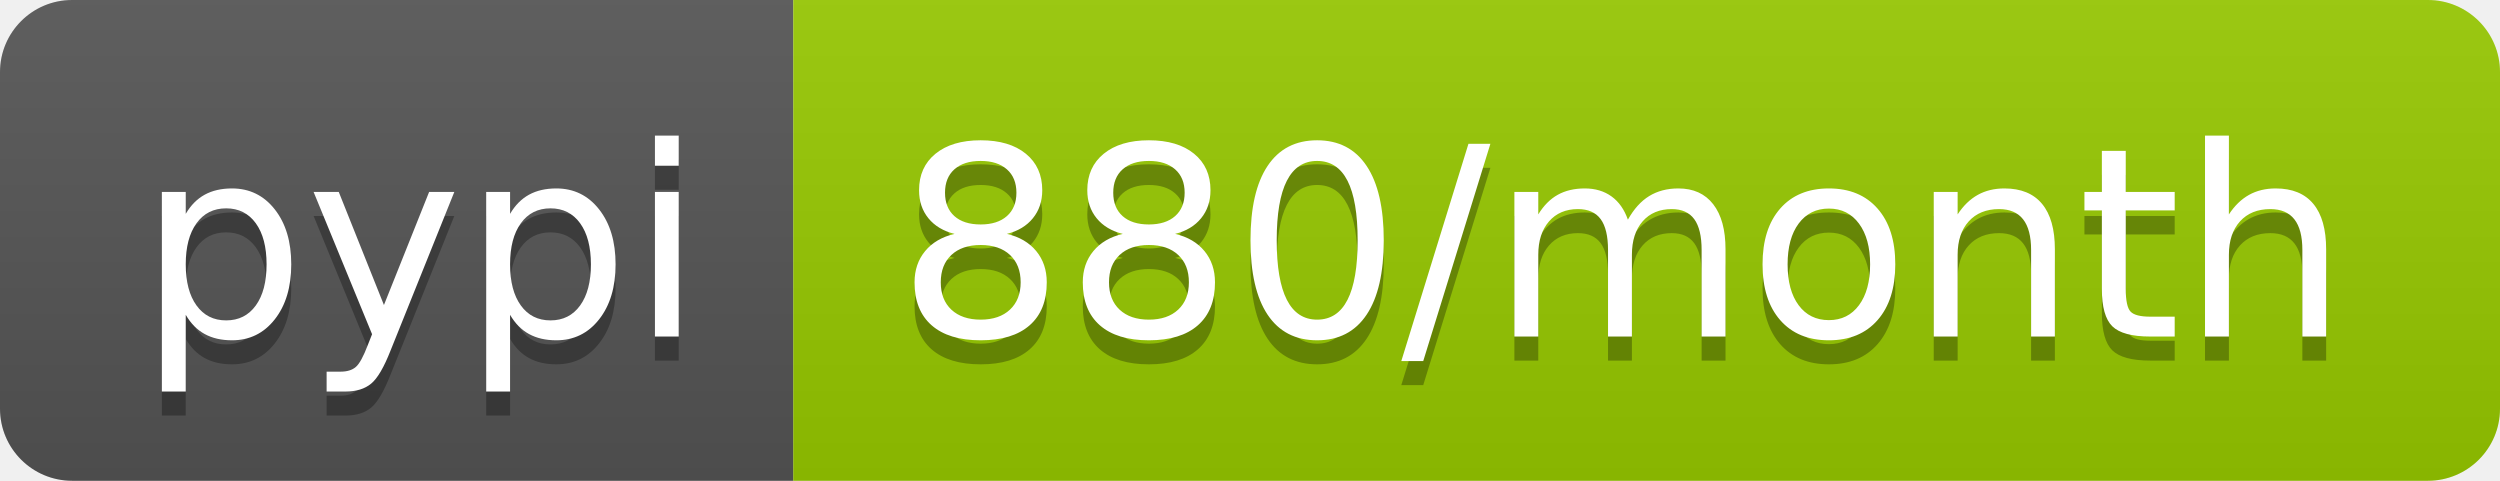
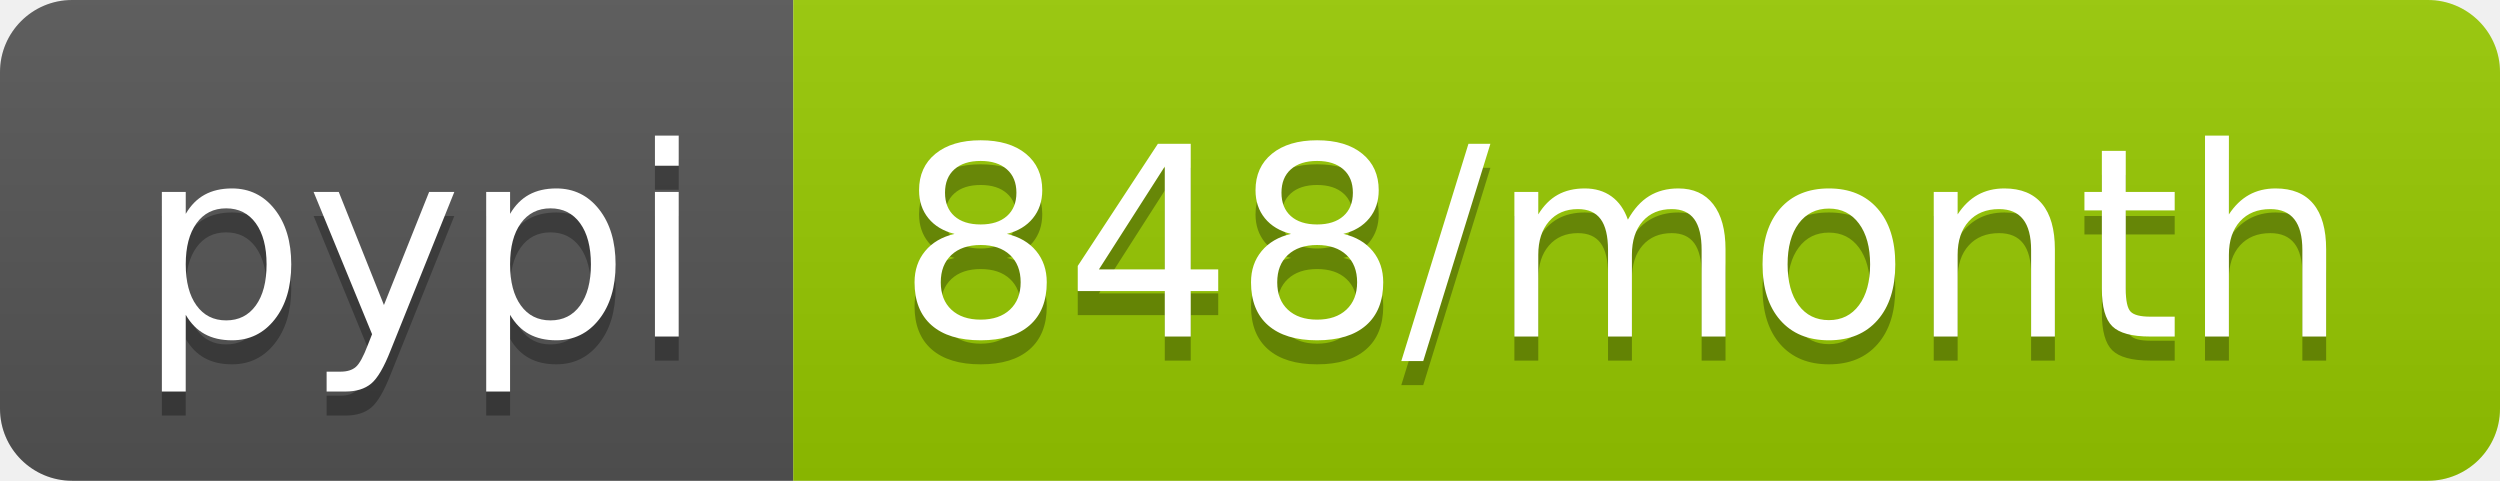
- <svg xmlns="http://www.w3.org/2000/svg" width="104" height="20" role="img" aria-label="pypi: 880/month">
+ <svg xmlns="http://www.w3.org/2000/svg" width="104" height="20" role="img" aria-label="pypi: 848/month">
  <linearGradient id="s" x2="0" y2="100%">
    <stop offset="0" stop-color="#bbb" stop-opacity=".1" />
    <stop offset="1" stop-opacity=".1" />
  </linearGradient>
  <clipPath id="r">
    <rect width="104" height="20" rx="3" fill="#fff" />
  </clipPath>
  <g clip-path="url(#r)">
    <rect width="33" height="20" fill="#555" />
    <rect x="33" width="71" height="20" fill="#97ca00" />
    <rect width="104" height="20" fill="url(#s)" />
  </g>
  <g fill="#fff" text-anchor="middle" font-family="Verdana,Geneva,DejaVu Sans,sans-serif" text-rendering="geometricPrecision" font-size="110">
    <text aria-hidden="true" x="175" y="150" fill="#010101" fill-opacity=".3" transform="scale(.1)" textLength="230">pypi</text>
    <text x="175" y="140" transform="scale(.1)" fill="#fff" textLength="230">pypi</text>
-     <text aria-hidden="true" x="675" y="150" fill="#010101" fill-opacity=".3" transform="scale(.1)" textLength="610">880/month</text>
-     <text x="675" y="140" transform="scale(.1)" fill="#fff" textLength="610">880/month</text>
+     <text aria-hidden="true" x="675" y="150" fill="#010101" fill-opacity=".3" transform="scale(.1)" textLength="610">848/month</text>
+     <text x="675" y="140" transform="scale(.1)" fill="#fff" textLength="610">848/month</text>
  </g>
</svg>
